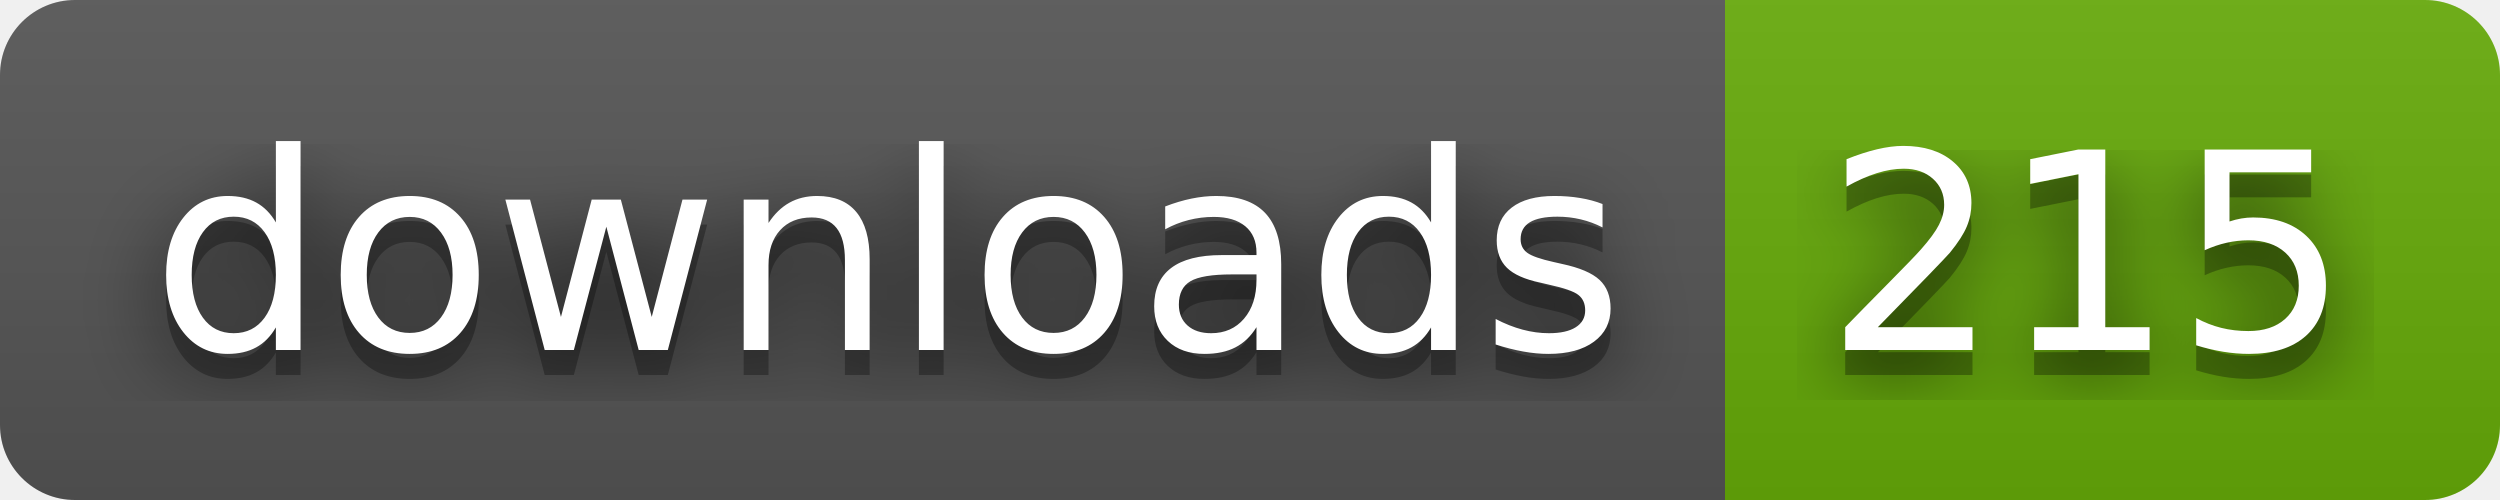
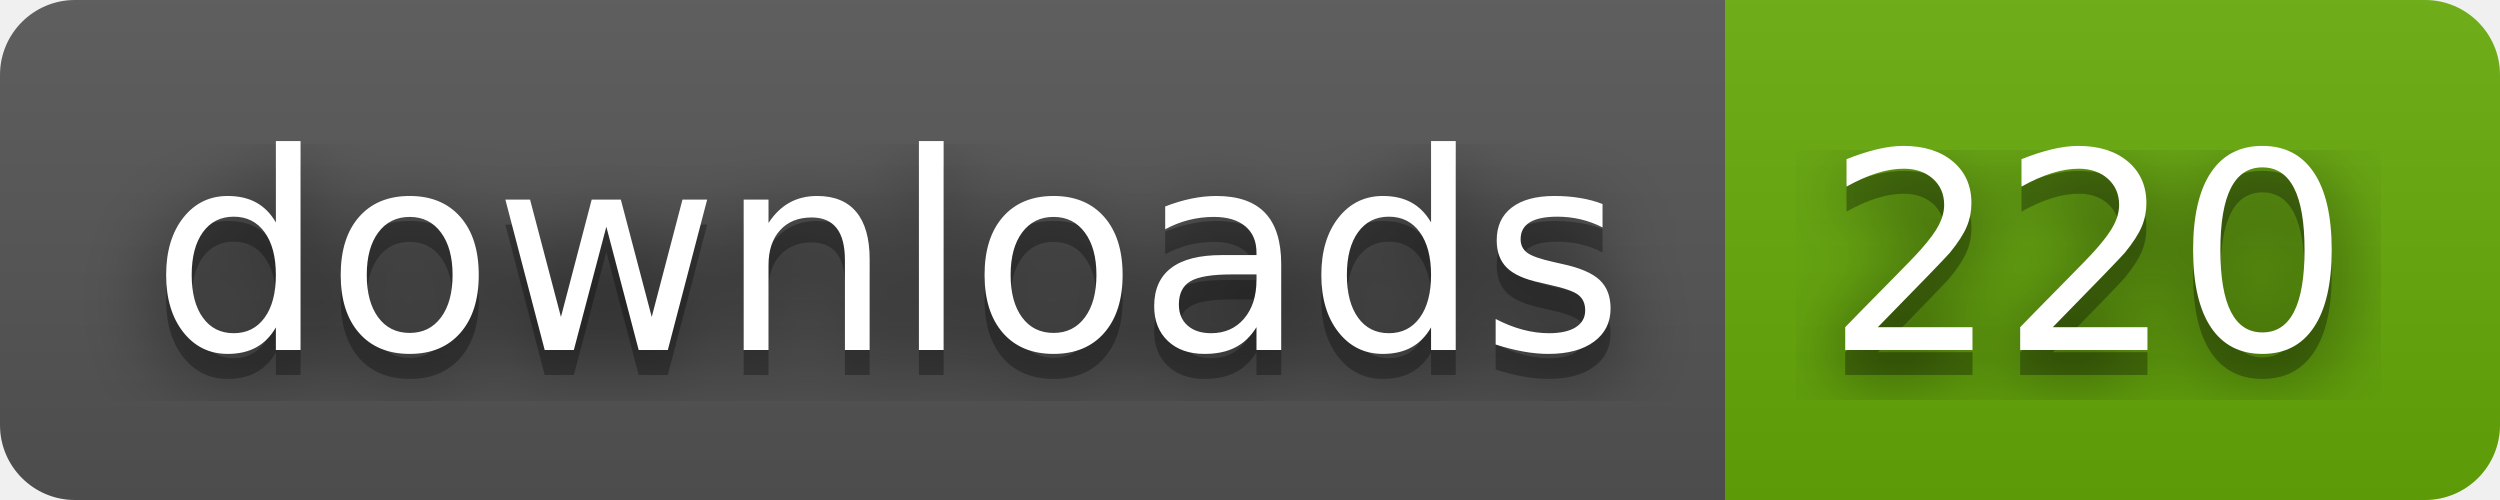
- <svg xmlns="http://www.w3.org/2000/svg" width="100" height="20" role="img" aria-label="downloads: 215">
+ <svg xmlns="http://www.w3.org/2000/svg" width="100" height="20" role="img" aria-label="downloads: 220">
  <filter id="blur">
    <feGaussianBlur stdDeviation="16" />
  </filter>
  <linearGradient id="s" x2="0" y2="100%">
    <stop offset="0" stop-color="#bbb" stop-opacity=".1" />
    <stop offset="1" stop-opacity=".1" />
  </linearGradient>
  <clipPath id="r">
    <rect width="100" height="20" rx="3" />
  </clipPath>
  <g clip-path="url(#r)">
    <rect width="69" height="20" fill="#555" />
    <rect x="69" width="31" height="20" fill="#67ac09" />
    <rect width="100" height="20" fill="url(#s)" />
  </g>
  <g fill="#fff" text-anchor="middle" font-family="Verdana,Geneva,DejaVu Sans,sans-serif" text-rendering="geometricPrecision" font-size="110">
    <g transform="scale(.1)">
      <g aria-hidden="true" fill="#010101">
        <text x="355" y="150" fill-opacity=".8" filter="url(#blur)" textLength="590">downloads</text>
        <text x="355" y="150" fill-opacity=".3" textLength="590">downloads</text>
      </g>
      <text x="355" y="140" textLength="590">downloads</text>
    </g>
    <g transform="scale(.1)">
      <g aria-hidden="true" fill="#010101">
-         <text x="835" y="150" fill-opacity=".8" filter="url(#blur)" textLength="210">215</text>
-         <text x="835" y="150" fill-opacity=".3" textLength="210">215</text>
+         <text x="835" y="150" fill-opacity=".8" filter="url(#blur)" textLength="210">220</text>
+         <text x="835" y="150" fill-opacity=".3" textLength="210">220</text>
      </g>
-       <text x="835" y="140" textLength="210">215</text>
+       <text x="835" y="140" textLength="210">220</text>
    </g>
  </g>
</svg>
